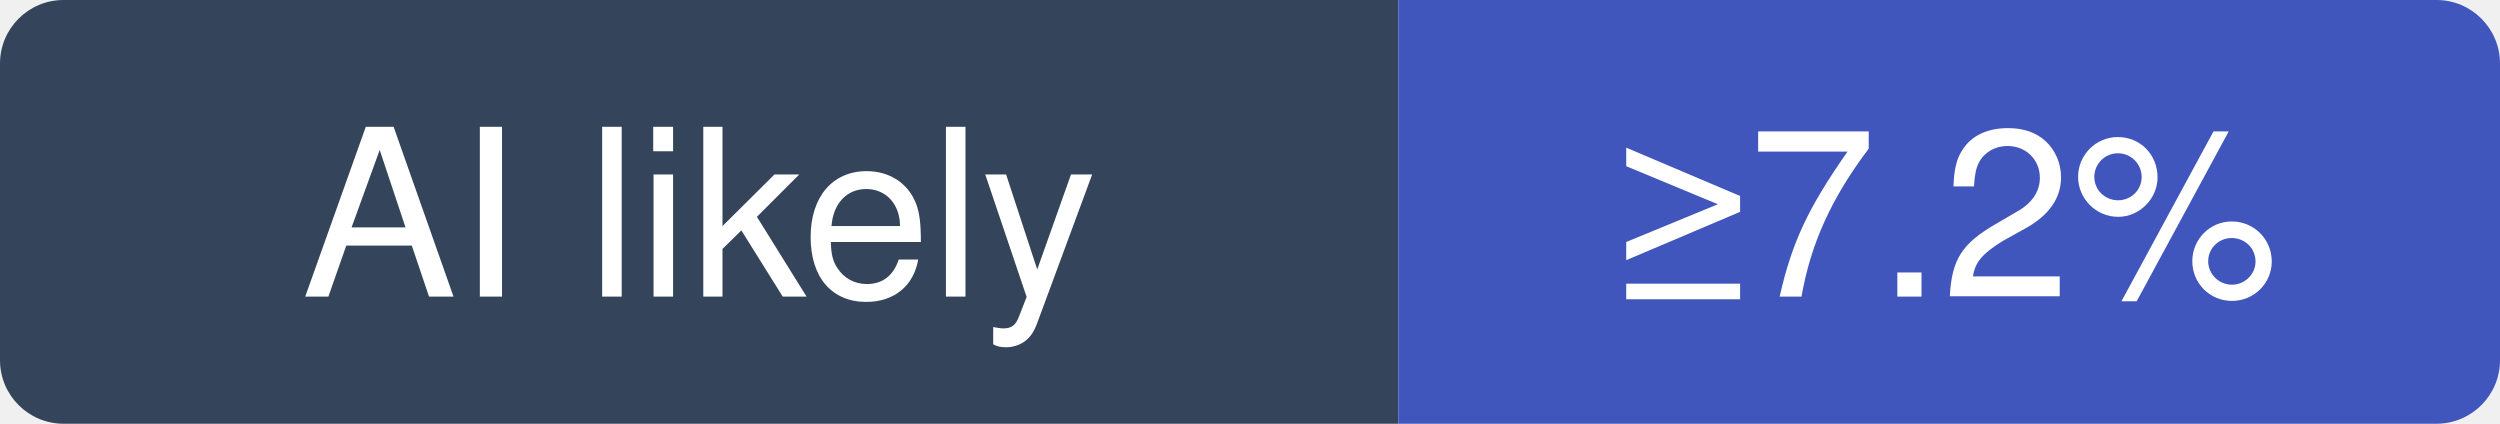
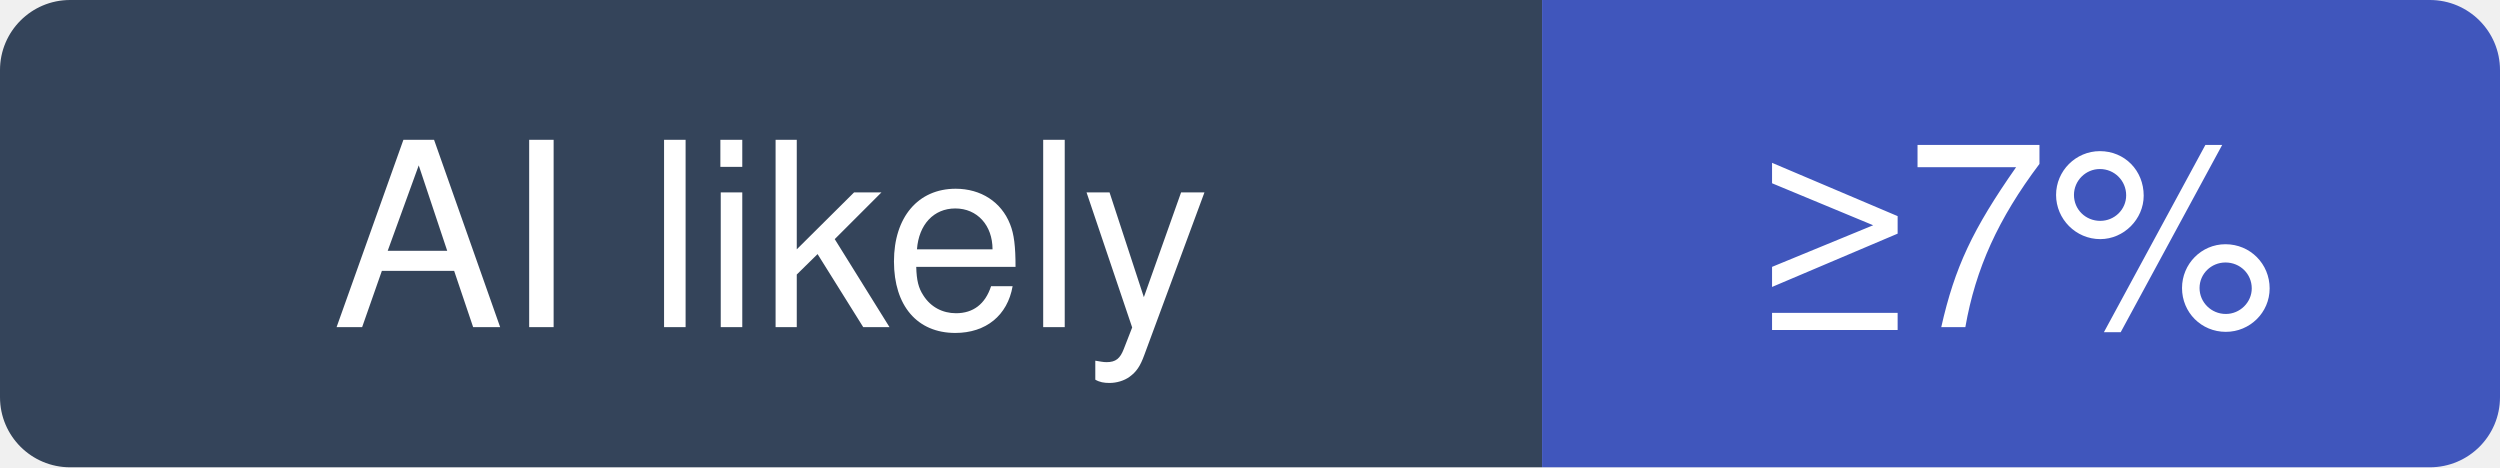
- <svg xmlns="http://www.w3.org/2000/svg" width="118" height="20" viewBox="0 0 118 20" role="img" aria-label="grafana/k6: at least 7.2% of recent commits disclose an AI agent; no estimate beyond that">
+ <svg xmlns="http://www.w3.org/2000/svg" width="107" height="20" viewBox="0 0 107 20" role="img" aria-label="grafana/k6: at least 7% of recent commits disclose an AI agent; no estimate beyond that">
  <clipPath id="hm-l">
-     <rect width="118" height="20" rx="3" />
+     <rect width="107" height="20" rx="3" />
  </clipPath>
  <g clip-path="url(#hm-l)">
    <rect width="66" height="20" fill="#34445A" />
-     <rect x="66" width="52" height="20" fill="#4056BC" />
+     <rect x="66" width="41" height="20" fill="#4056BC" />
  </g>
  <g fill="#fff" text-anchor="middle" font-family="Verdana, -apple-system, BlinkMacSystemFont, Segoe UI, Helvetica, Arial, Fira Sans, sans-serif" font-size="11">
    <text x="33" y="14">AI likely</text>
-     <text x="92" y="14">≥7.2%</text>
+     <text x="86.5" y="14">≥7%</text>
  </g>
</svg>
